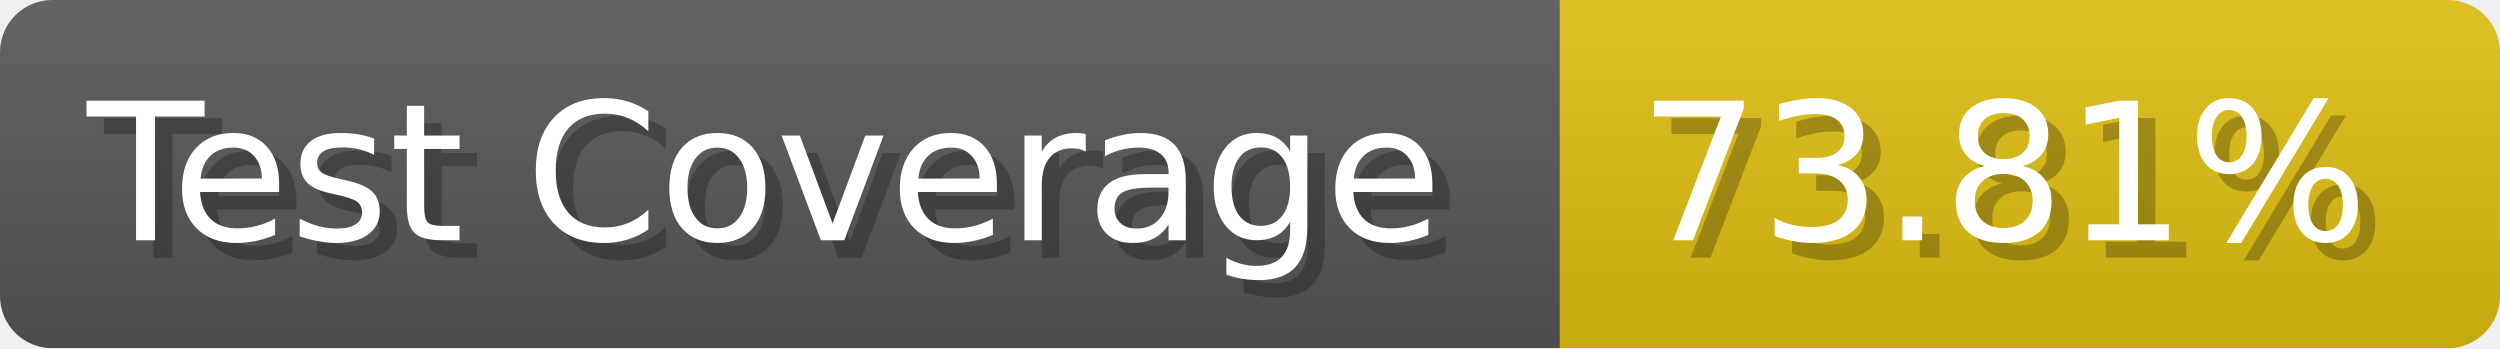
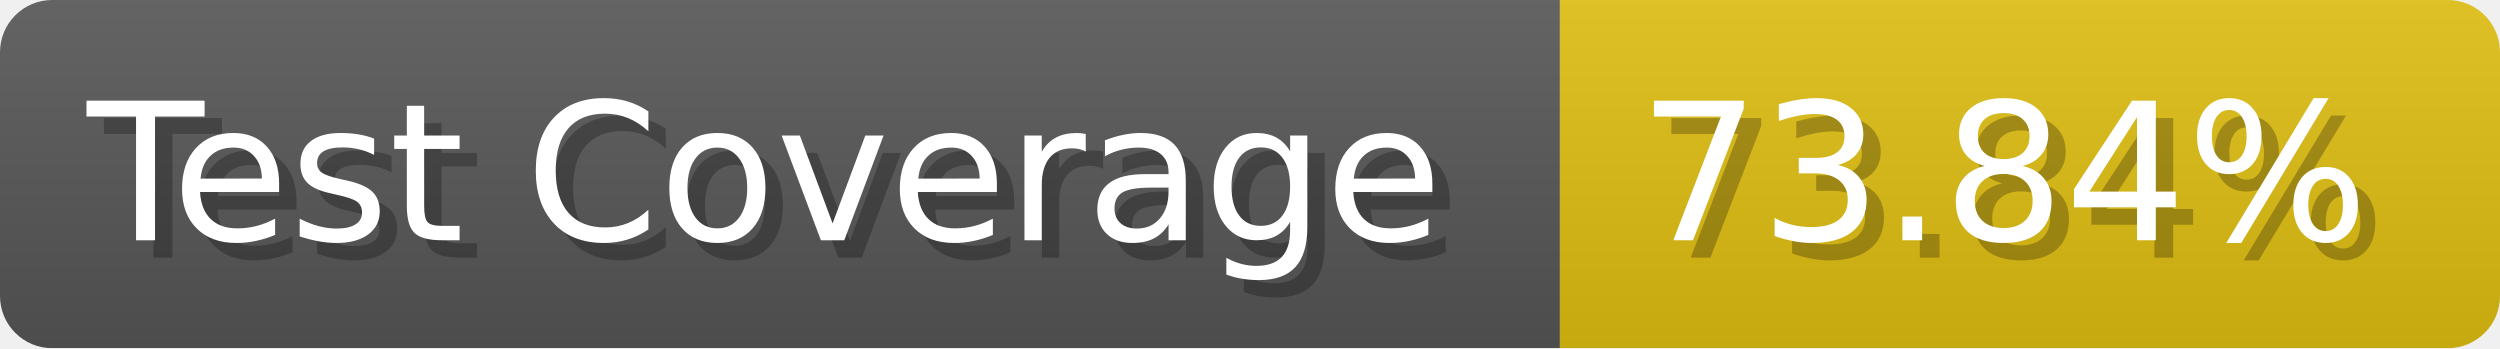
- <svg xmlns="http://www.w3.org/2000/svg" width="143.6" height="20" viewBox="0 0 1436 200" role="img" aria-label="Test Coverage: 73.81%">
+ <svg xmlns="http://www.w3.org/2000/svg" width="143.6" height="20" viewBox="0 0 1436 200" role="img" aria-label="Test Coverage: 73.84%">
  <linearGradient id="a" x2="0" y2="100%">
    <stop offset="0" stop-opacity=".1" stop-color="#EEE" />
    <stop offset="1" stop-opacity=".1" />
  </linearGradient>
  <mask id="m">
    <rect width="1436" height="200" rx="30" fill="#FFF" />
  </mask>
  <g mask="url(#m)">
    <rect width="896" height="200" fill="#555" />
    <rect width="540" height="200" fill="#DB1" x="896" />
    <rect width="1436" height="200" fill="url(#a)" />
  </g>
  <g aria-hidden="true" fill="#fff" text-anchor="start" font-family="Verdana,DejaVu Sans,sans-serif" font-size="110">
    <text x="60" y="148" textLength="796" fill="#000" opacity="0.25">Test Coverage</text>
    <text x="50" y="138" textLength="796">Test Coverage</text>
-     <text x="951" y="148" textLength="440" fill="#000" opacity="0.25">73.81%</text>
-     <text x="941" y="138" textLength="440">73.81%</text>
+     <text x="951" y="148" textLength="440" fill="#000" opacity="0.25">73.84%</text>
+     <text x="941" y="138" textLength="440">73.84%</text>
  </g>
</svg>
